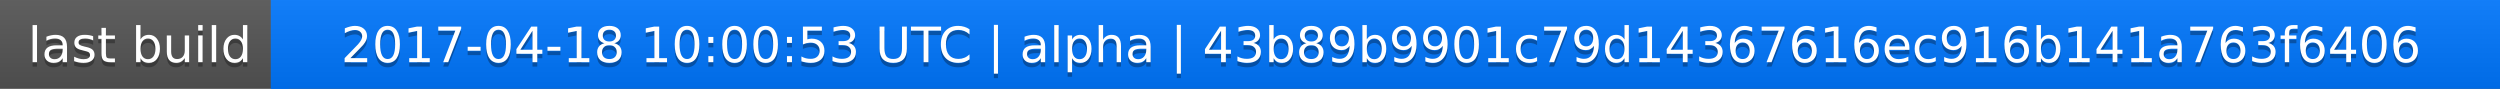
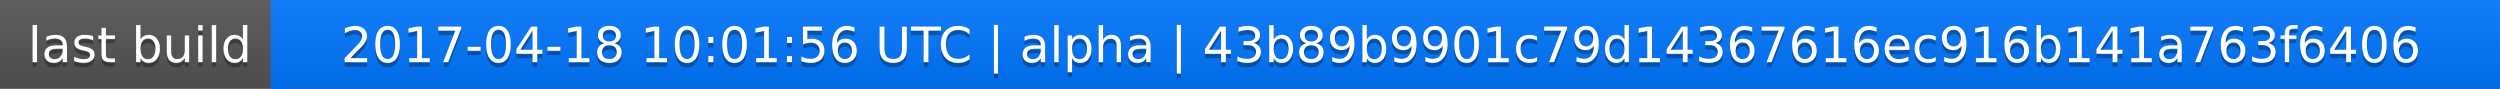
<svg xmlns="http://www.w3.org/2000/svg" width="563" height="20">
  <linearGradient id="a" x2="0" y2="100%">
    <stop offset="0" stop-color="#bbb" stop-opacity=".1" />
    <stop offset="1" stop-opacity=".1" />
  </linearGradient>
  <rect rx="0" width="563" height="20" fill="#555" />
  <rect rx="0" x="61" width="502" height="20" fill="#07f" />
  <path fill="#07f" d="M61 0h4v20h-4z" />
  <rect rx="0" width="563" height="20" fill="url(#a)" />
  <g fill="#fff" text-anchor="middle" font-family="DejaVu Sans,Verdana,Geneva,sans-serif" font-size="11">
    <text x="31.5" y="15" fill="#010101" fill-opacity=".3">last build</text>
    <text x="31.5" y="14">last build</text>
-     <text x="311" y="15" fill="#010101" fill-opacity=".3">2017-04-18 10:00:53 UTC | alpha | 43b89b9901c79d14367616ec916b141a763f6406</text>
-     <text x="311" y="14">2017-04-18 10:00:53 UTC | alpha | 43b89b9901c79d14367616ec916b141a763f6406</text>
+     <text x="311" y="15" fill="#010101" fill-opacity=".3">2017-04-18 10:01:56 UTC | alpha | 43b89b9901c79d14367616ec916b141a763f6406</text>
+     <text x="311" y="14">2017-04-18 10:01:56 UTC | alpha | 43b89b9901c79d14367616ec916b141a763f6406</text>
  </g>
</svg>
